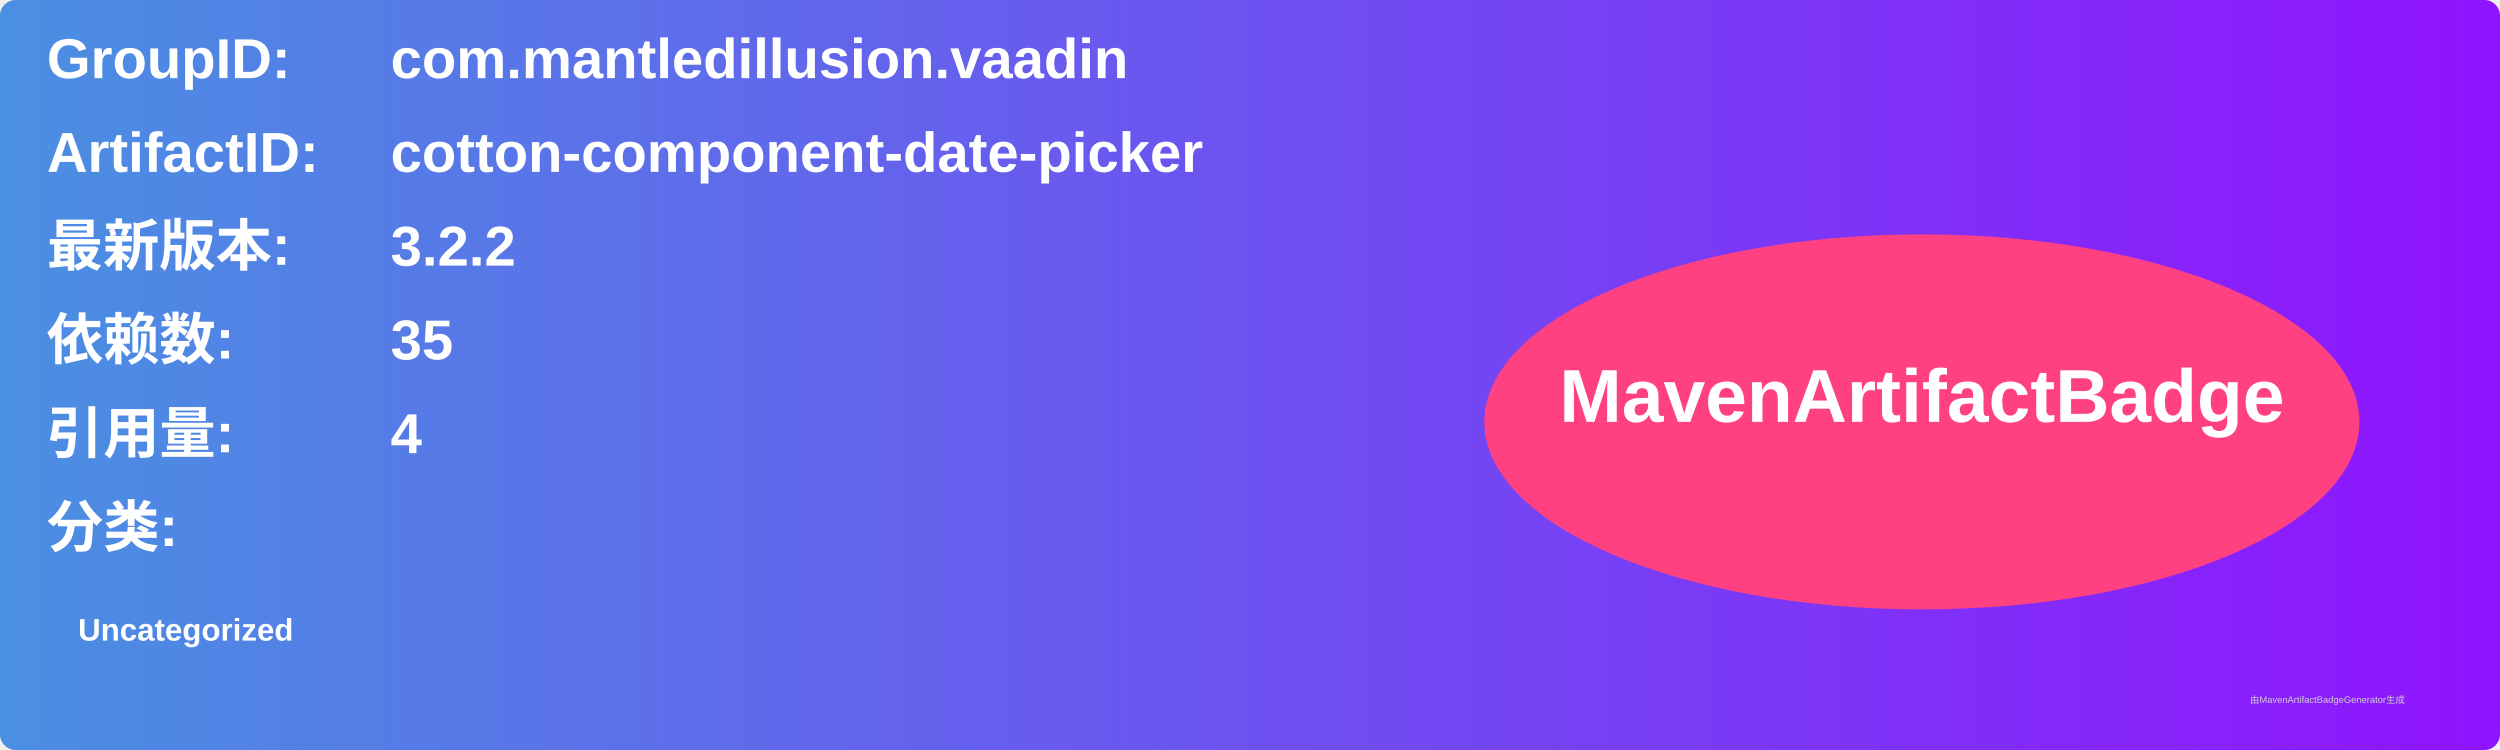
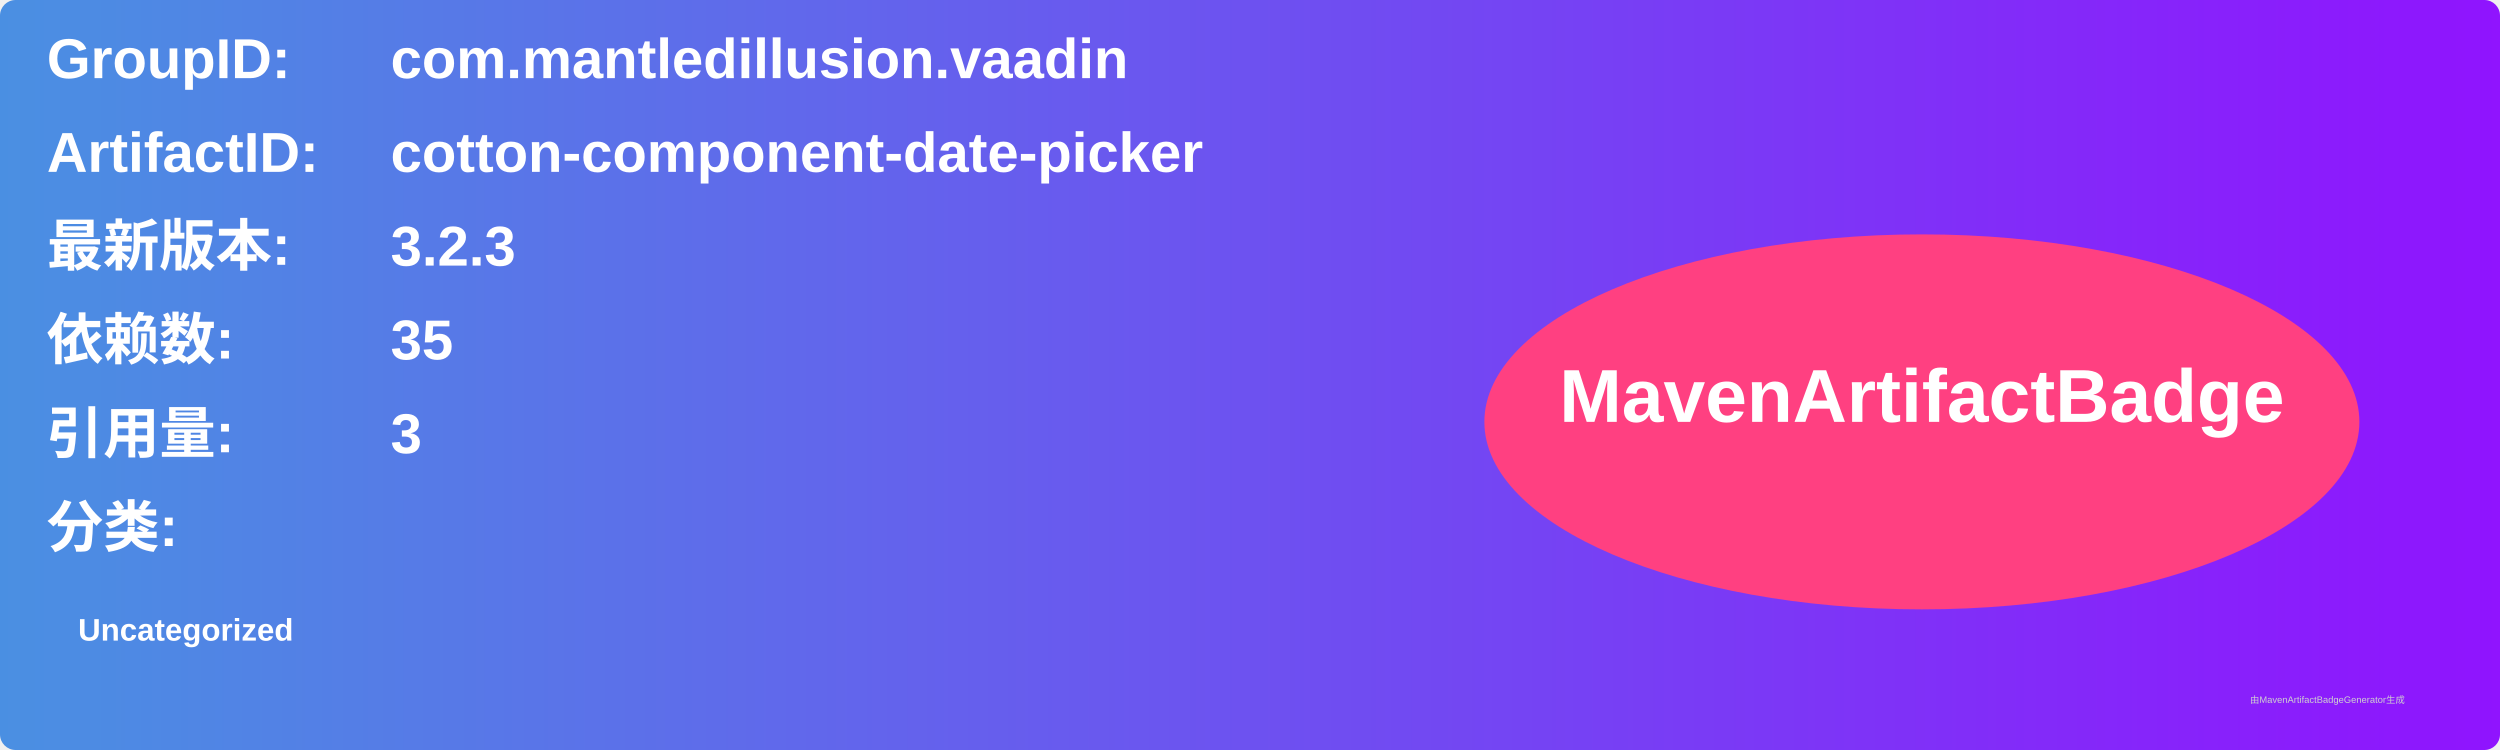
<svg xmlns="http://www.w3.org/2000/svg" width="800" height="240" viewBox="0 0 800 240">
  <linearGradient id="grad" x1="0%" y1="0%" x2="100%" y2="0%">
    <stop offset="0%" stop-color="#4a90e2" />
    <stop offset="100%" stop-color="#9013fe" />
  </linearGradient>
  <rect width="100%" height="100%" rx="5" ry="5" fill="url(#grad)" />
  <g transform="translate(15, 15)">
    <text x="0" y="10" font-family="Arial" font-size="18" fill="white" font-weight="bold" width="260">GroupID:</text>
    <text x="110" y="10" font-family="Arial" font-size="18" fill="white" font-weight="bold" width="460">com.mantledillusion.vaadin</text>
    <text x="0" y="40" font-family="Arial" font-size="18" fill="white" font-weight="bold" width="260">ArtifactID:</text>
    <text x="110" y="40" font-family="Arial" font-size="18" fill="white" font-weight="bold" width="460">cotton-component-date-picker</text>
    <text x="0" y="70" font-family="Arial" font-size="18" fill="white" font-weight="bold">最新版本:</text>
    <text x="110" y="70" font-family="Arial" font-size="18" fill="white" font-weight="bold">
-       <tspan font-weight="bold">3.2.2</tspan>
+       <tspan font-weight="bold">3.2.3</tspan>
    </text>
    <text x="0" y="100" font-family="Arial" font-size="18" fill="white" font-weight="bold">依赖数: </text>
    <text x="110" y="100" font-family="Arial" font-size="18" fill="white">
      <tspan font-weight="bold">35</tspan>
    </text>
    <text x="0" y="130" font-family="Arial" font-size="18" fill="white" font-weight="bold">引用量: </text>
    <text x="110" y="130" font-family="Arial" font-size="18" fill="white">
-       <tspan font-weight="bold">4</tspan>
+       <tspan font-weight="bold">3</tspan>
    </text>
    <text x="0" y="160" font-family="Arial" font-size="18" fill="white" font-weight="bold">分类:</text>
    <text x="10" y="190" font-family="Arial" font-size="10" fill="white">
      <tspan font-weight="bold">Uncategorized</tspan>
    </text>
    <ellipse cx="600" cy="120" rx="140" ry="60" fill="#ff4081" />
    <text x="600" y="120" text-anchor="middle" font-family="Arial" font-size="24" fill="white" font-weight="bold">MavenArtifactBadge</text>
  </g>
  <text x="720" y="225" font-family="Arial" font-size="3" fill="#d0d0d0">由MavenArtifactBadgeGenerator生成</text>
</svg>
